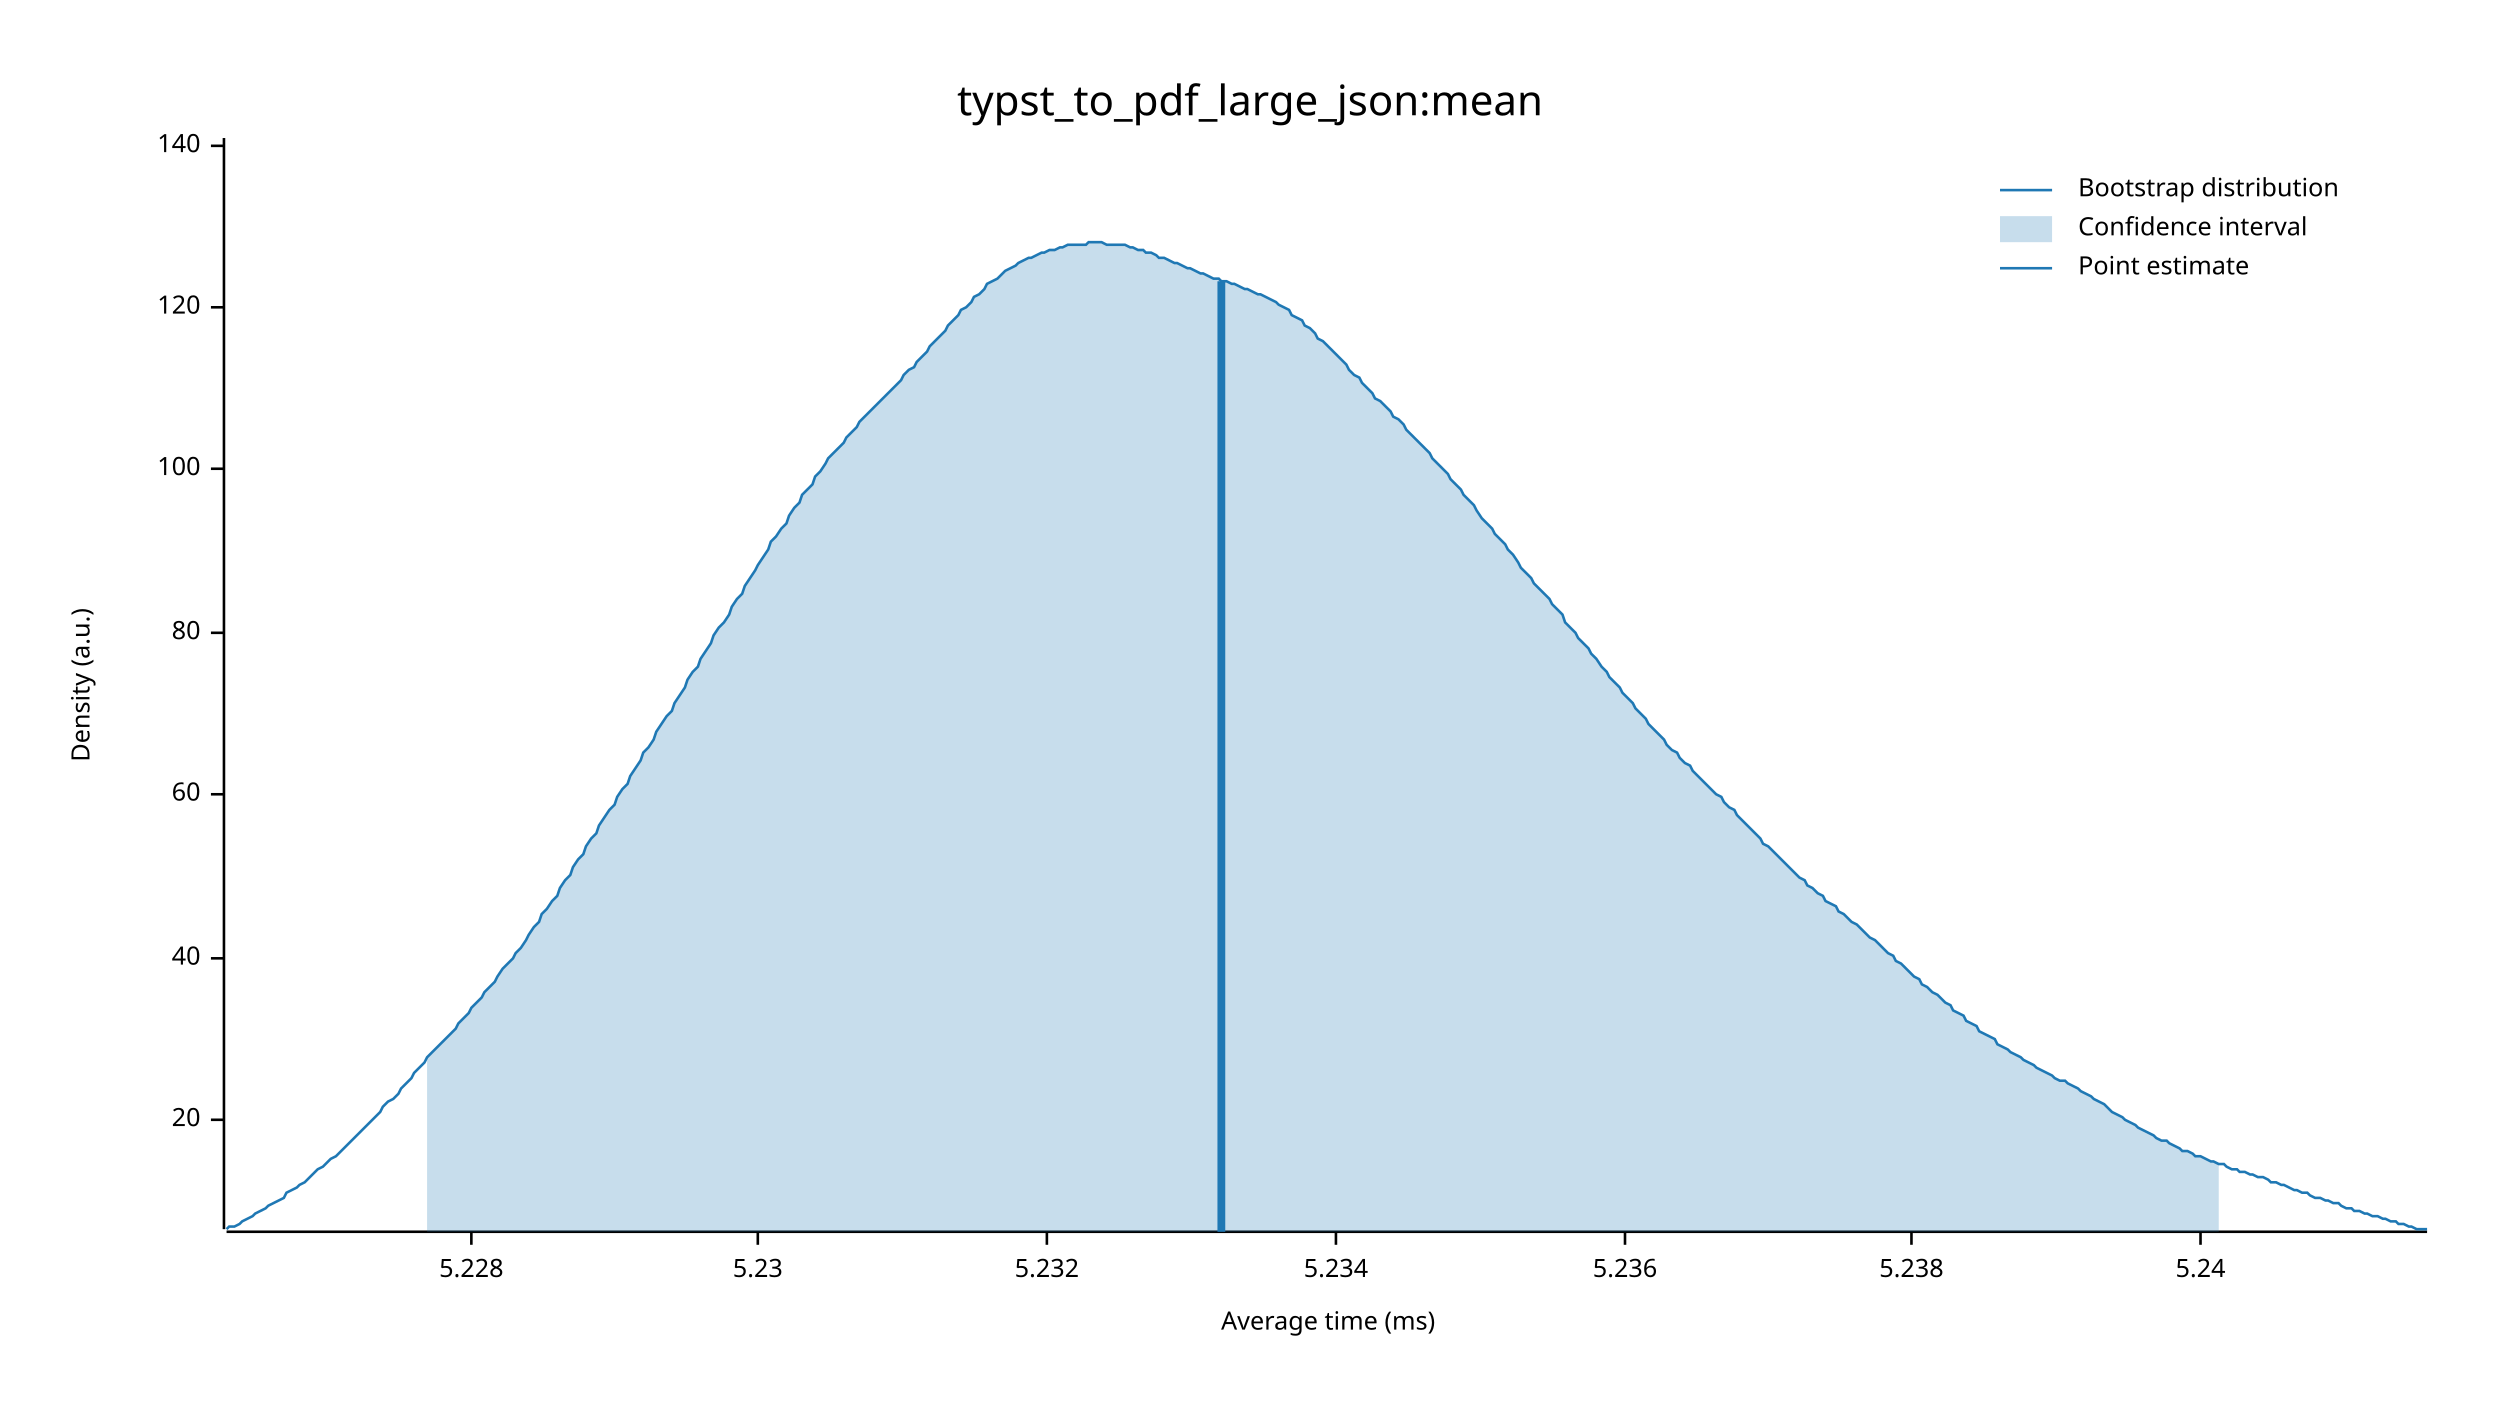
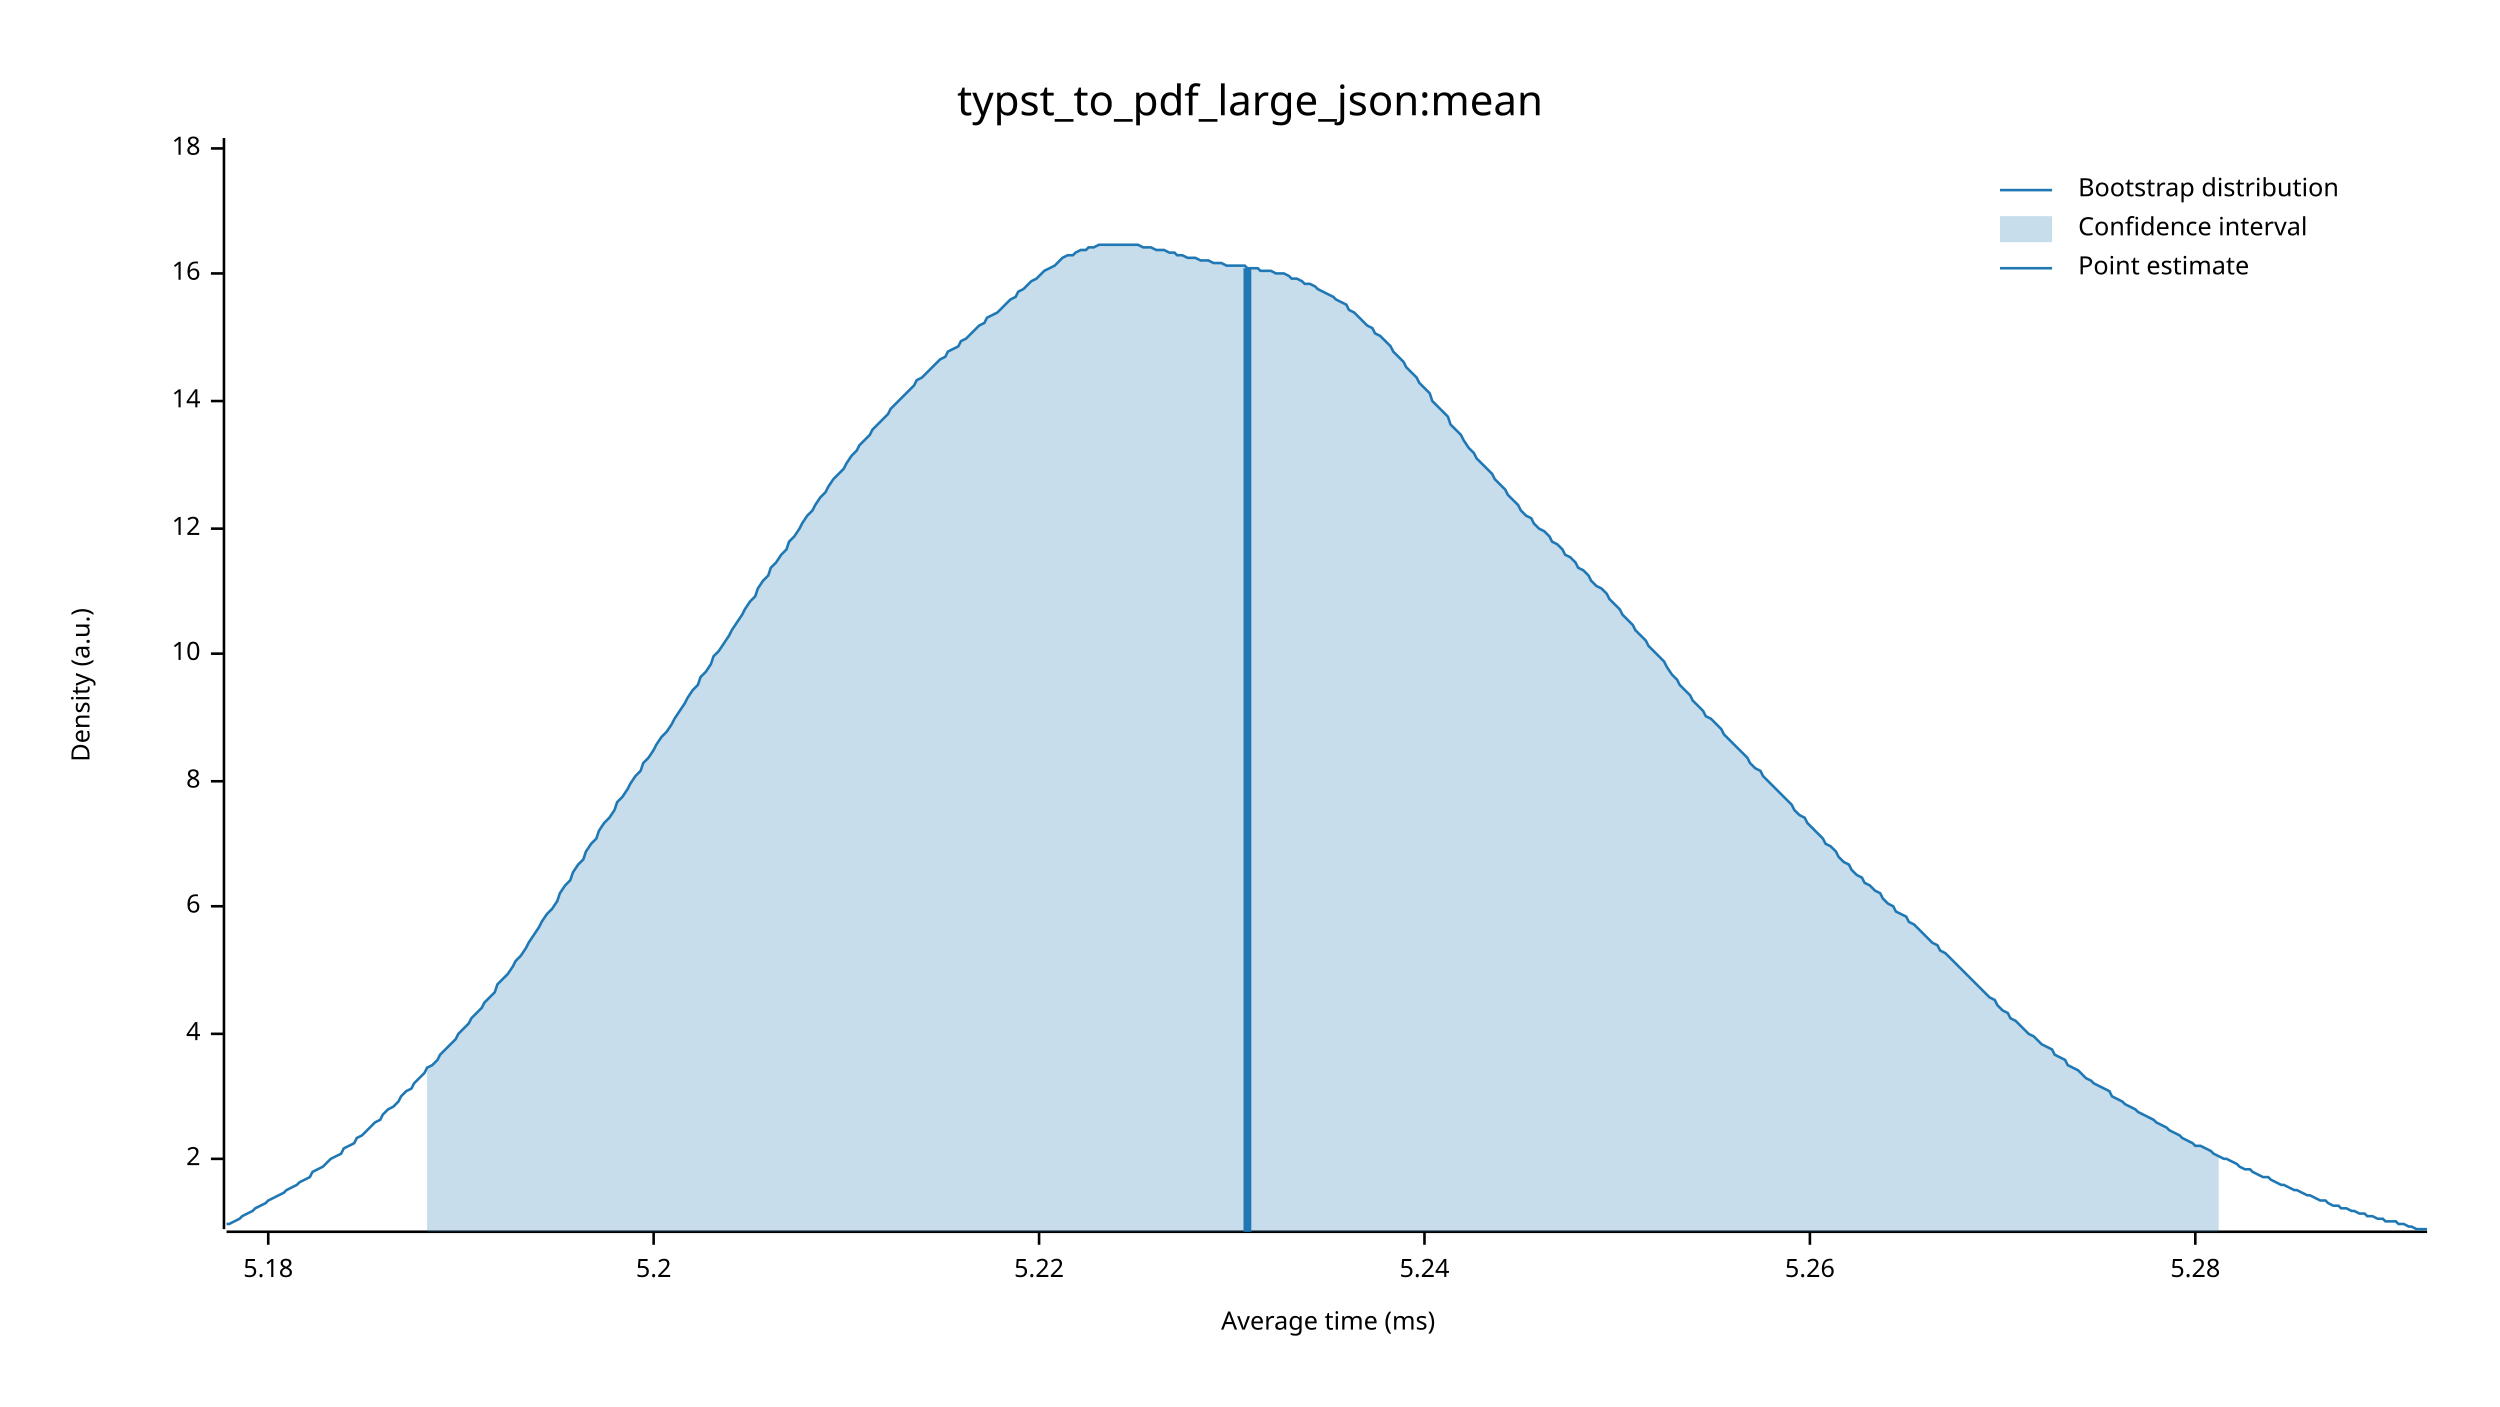
<svg xmlns="http://www.w3.org/2000/svg" width="960" height="540" viewBox="0 0 960 540">
  <text x="480" y="32" dy="0.76em" text-anchor="middle" font-family="sans-serif" font-size="16.129" opacity="1" fill="#000000">
typst_to_pdf_large_json:mean
</text>
  <text x="27" y="263" dy="0.76em" text-anchor="middle" font-family="sans-serif" font-size="9.677" opacity="1" fill="#000000" transform="rotate(270, 27, 263)">
Density (a.u.)
</text>
  <text x="510" y="513" dy="-0.5ex" text-anchor="middle" font-family="sans-serif" font-size="9.677" opacity="1" fill="#000000">
Average time (ms)
</text>
  <polyline fill="none" opacity="1" stroke="#000000" stroke-width="1" points="86,53 86,472 " />
-   <text x="77" y="430" dy="0.5ex" text-anchor="end" font-family="sans-serif" font-size="9.677" opacity="1" fill="#000000">
- 20
+   <text x="77" y="445" dy="0.5ex" text-anchor="end" font-family="sans-serif" font-size="9.677" opacity="1" fill="#000000">
+ 2
</text>
-   <polyline fill="none" opacity="1" stroke="#000000" stroke-width="1" points="81,430 86,430 " />
-   <text x="77" y="368" dy="0.5ex" text-anchor="end" font-family="sans-serif" font-size="9.677" opacity="1" fill="#000000">
- 40
+   <polyline fill="none" opacity="1" stroke="#000000" stroke-width="1" points="81,445 86,445 " />
+   <text x="77" y="397" dy="0.5ex" text-anchor="end" font-family="sans-serif" font-size="9.677" opacity="1" fill="#000000">
+ 4
</text>
-   <polyline fill="none" opacity="1" stroke="#000000" stroke-width="1" points="81,368 86,368 " />
-   <text x="77" y="305" dy="0.5ex" text-anchor="end" font-family="sans-serif" font-size="9.677" opacity="1" fill="#000000">
- 60
+   <polyline fill="none" opacity="1" stroke="#000000" stroke-width="1" points="81,397 86,397 " />
+   <text x="77" y="348" dy="0.5ex" text-anchor="end" font-family="sans-serif" font-size="9.677" opacity="1" fill="#000000">
+ 6
</text>
-   <polyline fill="none" opacity="1" stroke="#000000" stroke-width="1" points="81,305 86,305 " />
-   <text x="77" y="243" dy="0.5ex" text-anchor="end" font-family="sans-serif" font-size="9.677" opacity="1" fill="#000000">
- 80
+   <polyline fill="none" opacity="1" stroke="#000000" stroke-width="1" points="81,348 86,348 " />
+   <text x="77" y="300" dy="0.5ex" text-anchor="end" font-family="sans-serif" font-size="9.677" opacity="1" fill="#000000">
+ 8
</text>
-   <polyline fill="none" opacity="1" stroke="#000000" stroke-width="1" points="81,243 86,243 " />
-   <text x="77" y="180" dy="0.5ex" text-anchor="end" font-family="sans-serif" font-size="9.677" opacity="1" fill="#000000">
- 100
+   <polyline fill="none" opacity="1" stroke="#000000" stroke-width="1" points="81,300 86,300 " />
+   <text x="77" y="251" dy="0.5ex" text-anchor="end" font-family="sans-serif" font-size="9.677" opacity="1" fill="#000000">
+ 10
</text>
-   <polyline fill="none" opacity="1" stroke="#000000" stroke-width="1" points="81,180 86,180 " />
-   <text x="77" y="118" dy="0.5ex" text-anchor="end" font-family="sans-serif" font-size="9.677" opacity="1" fill="#000000">
- 120
+   <polyline fill="none" opacity="1" stroke="#000000" stroke-width="1" points="81,251 86,251 " />
+   <text x="77" y="203" dy="0.5ex" text-anchor="end" font-family="sans-serif" font-size="9.677" opacity="1" fill="#000000">
+ 12
</text>
-   <polyline fill="none" opacity="1" stroke="#000000" stroke-width="1" points="81,118 86,118 " />
-   <text x="77" y="56" dy="0.5ex" text-anchor="end" font-family="sans-serif" font-size="9.677" opacity="1" fill="#000000">
- 140
+   <polyline fill="none" opacity="1" stroke="#000000" stroke-width="1" points="81,203 86,203 " />
+   <text x="77" y="154" dy="0.5ex" text-anchor="end" font-family="sans-serif" font-size="9.677" opacity="1" fill="#000000">
+ 14
</text>
-   <polyline fill="none" opacity="1" stroke="#000000" stroke-width="1" points="81,56 86,56 " />
+   <polyline fill="none" opacity="1" stroke="#000000" stroke-width="1" points="81,154 86,154 " />
+   <text x="77" y="105" dy="0.5ex" text-anchor="end" font-family="sans-serif" font-size="9.677" opacity="1" fill="#000000">
+ 16
+ </text>
+   <polyline fill="none" opacity="1" stroke="#000000" stroke-width="1" points="81,105 86,105 " />
+   <text x="77" y="57" dy="0.5ex" text-anchor="end" font-family="sans-serif" font-size="9.677" opacity="1" fill="#000000">
+ 18
+ </text>
+   <polyline fill="none" opacity="1" stroke="#000000" stroke-width="1" points="81,57 86,57 " />
  <polyline fill="none" opacity="1" stroke="#000000" stroke-width="1" points="87,473 932,473 " />
-   <text x="181" y="483" dy="0.76em" text-anchor="middle" font-family="sans-serif" font-size="9.677" opacity="1" fill="#000000">
- 5.228
+   <text x="103" y="483" dy="0.76em" text-anchor="middle" font-family="sans-serif" font-size="9.677" opacity="1" fill="#000000">
+ 5.18
</text>
-   <polyline fill="none" opacity="1" stroke="#000000" stroke-width="1" points="181,473 181,478 " />
-   <text x="291" y="483" dy="0.76em" text-anchor="middle" font-family="sans-serif" font-size="9.677" opacity="1" fill="#000000">
- 5.23
+   <polyline fill="none" opacity="1" stroke="#000000" stroke-width="1" points="103,473 103,478 " />
+   <text x="251" y="483" dy="0.76em" text-anchor="middle" font-family="sans-serif" font-size="9.677" opacity="1" fill="#000000">
+ 5.2
</text>
-   <polyline fill="none" opacity="1" stroke="#000000" stroke-width="1" points="291,473 291,478 " />
-   <text x="402" y="483" dy="0.76em" text-anchor="middle" font-family="sans-serif" font-size="9.677" opacity="1" fill="#000000">
- 5.232
+   <polyline fill="none" opacity="1" stroke="#000000" stroke-width="1" points="251,473 251,478 " />
+   <text x="399" y="483" dy="0.76em" text-anchor="middle" font-family="sans-serif" font-size="9.677" opacity="1" fill="#000000">
+ 5.22
</text>
-   <polyline fill="none" opacity="1" stroke="#000000" stroke-width="1" points="402,473 402,478 " />
-   <text x="513" y="483" dy="0.76em" text-anchor="middle" font-family="sans-serif" font-size="9.677" opacity="1" fill="#000000">
- 5.234
- </text>
-   <polyline fill="none" opacity="1" stroke="#000000" stroke-width="1" points="513,473 513,478 " />
-   <text x="624" y="483" dy="0.76em" text-anchor="middle" font-family="sans-serif" font-size="9.677" opacity="1" fill="#000000">
- 5.236
- </text>
-   <polyline fill="none" opacity="1" stroke="#000000" stroke-width="1" points="624,473 624,478 " />
-   <text x="734" y="483" dy="0.76em" text-anchor="middle" font-family="sans-serif" font-size="9.677" opacity="1" fill="#000000">
- 5.238
- </text>
-   <polyline fill="none" opacity="1" stroke="#000000" stroke-width="1" points="734,473 734,478 " />
-   <text x="845" y="483" dy="0.76em" text-anchor="middle" font-family="sans-serif" font-size="9.677" opacity="1" fill="#000000">
+   <polyline fill="none" opacity="1" stroke="#000000" stroke-width="1" points="399,473 399,478 " />
+   <text x="547" y="483" dy="0.76em" text-anchor="middle" font-family="sans-serif" font-size="9.677" opacity="1" fill="#000000">
5.24
</text>
-   <polyline fill="none" opacity="1" stroke="#000000" stroke-width="1" points="845,473 845,478 " />
-   <polyline fill="none" opacity="1" stroke="#1F78B4" stroke-width="1" points="87,472 88,471 90,471 92,470 93,469 95,468 97,467 98,466 100,465 102,464 103,463 105,462 107,461 109,460 110,458 112,457 114,456 115,455 117,454 119,452 120,451 122,449 124,448 125,447 127,445 129,444 131,442 132,441 134,439 136,437 137,436 139,434 141,432 142,431 144,429 146,427 147,425 149,423 151,422 153,420 154,418 156,416 158,414 159,412 161,410 163,408 164,406 166,404 168,402 169,401 171,399 173,397 175,395 176,393 178,391 180,389 181,387 183,385 185,383 186,381 188,379 190,377 191,375 193,372 195,370 197,368 198,366 200,364 202,361 203,359 205,356 207,354 208,351 210,349 212,346 214,344 215,341 217,338 219,336 220,333 222,330 224,328 225,325 227,322 229,320 230,317 232,314 234,311 236,309 237,306 239,303 241,301 242,298 244,295 246,292 247,289 249,287 251,284 252,281 254,278 256,275 258,273 259,270 261,267 263,264 264,261 266,258 268,256 269,253 271,250 273,247 274,244 276,241 278,239 280,236 281,233 283,230 285,228 286,225 288,222 290,219 291,217 293,214 295,211 296,208 298,206 300,203 302,201 303,198 305,195 307,193 308,190 310,188 312,186 313,183 315,181 317,178 318,176 320,174 322,172 324,170 325,168 327,166 329,164 330,162 332,160 334,158 335,157 337,155 339,153 341,151 342,150 344,148 346,146 347,144 349,142 351,141 352,139 354,137 356,135 357,133 359,131 361,129 363,127 364,125 366,123 368,121 369,119 371,118 373,116 374,114 376,113 378,111 379,109 381,108 383,107 385,105 386,104 388,103 390,102 391,101 393,100 395,99 396,99 398,98 400,97 401,97 403,96 405,96 407,95 408,95 410,94 412,94 413,94 415,94 417,94 418,93 420,93 422,93 423,93 425,94 427,94 429,94 430,94 432,94 434,95 435,95 437,96 439,96 440,97 442,97 444,98 445,99 447,99 449,100 451,101 452,101 454,102 456,103 457,103 459,104 461,105 462,105 464,106 466,107 468,107 469,108 471,108 473,109 474,109 476,110 478,111 479,111 481,112 483,113 484,113 486,114 488,115 490,116 491,117 493,118 495,119 496,121 498,122 500,123 501,125 503,126 505,128 506,130 508,131 510,133 512,135 513,136 515,138 517,140 518,142 520,144 522,145 523,147 525,149 527,151 528,153 530,154 532,156 534,158 535,160 537,161 539,163 540,165 542,167 544,169 545,170 547,172 549,174 550,176 552,178 554,180 556,182 557,184 559,186 561,188 562,190 564,192 566,194 567,196 569,199 571,201 573,203 574,205 576,207 578,209 579,211 581,213 583,216 584,218 586,220 588,222 589,224 591,226 593,228 595,230 596,232 598,234 600,236 601,239 603,241 605,243 606,245 608,247 610,249 611,251 613,253 615,256 617,258 618,260 620,262 622,264 623,266 625,268 627,270 628,272 630,274 632,276 633,278 635,280 637,282 639,284 640,286 642,288 644,289 645,291 647,293 649,294 650,296 652,298 654,300 655,301 657,303 659,305 661,306 662,308 664,310 666,311 667,313 669,315 671,317 672,318 674,320 676,322 677,324 679,325 681,327 683,329 684,330 686,332 688,334 689,335 691,337 693,338 694,340 696,341 698,343 700,344 701,346 703,347 705,348 706,350 708,351 710,353 711,354 713,355 715,357 716,358 718,360 720,361 722,363 723,364 725,366 727,367 728,369 730,370 732,372 733,373 735,375 737,376 738,378 740,379 742,381 744,382 745,383 747,385 749,386 750,388 752,389 754,390 755,392 757,393 759,394 760,396 762,397 764,398 766,399 767,401 769,402 771,403 772,404 774,405 776,406 777,407 779,408 781,409 782,410 784,411 786,412 788,413 789,414 791,415 793,415 794,416 796,417 798,418 799,419 801,420 803,421 804,422 806,423 808,424 810,426 811,427 813,428 815,429 816,430 818,431 820,432 821,433 823,434 825,435 827,436 828,437 830,438 832,438 833,439 835,440 837,441 838,442 840,442 842,443 843,444 845,444 847,445 849,446 850,446 852,447 854,447 855,448 857,449 859,449 860,450 862,450 864,451 865,451 867,452 869,452 871,453 872,454 874,454 876,455 877,455 879,456 881,457 882,457 884,458 886,458 887,459 889,460 891,460 893,461 894,461 896,462 898,462 899,463 901,464 903,464 904,465 906,465 908,466 909,466 911,467 913,467 915,468 916,468 918,469 920,469 921,470 923,470 925,471 926,471 928,472 930,472 932,472 " />
-   <polygon opacity="0.25" fill="#1F78B4" points="164,406 166,404 168,402 169,401 171,399 173,397 175,395 176,393 178,391 180,389 181,387 183,385 185,383 186,381 188,379 190,377 191,375 193,372 195,370 197,368 198,366 200,364 202,361 203,359 205,356 207,354 208,351 210,349 212,346 214,344 215,341 217,338 219,336 220,333 222,330 224,328 225,325 227,322 229,320 230,317 232,314 234,311 236,309 237,306 239,303 241,301 242,298 244,295 246,292 247,289 249,287 251,284 252,281 254,278 256,275 258,273 259,270 261,267 263,264 264,261 266,258 268,256 269,253 271,250 273,247 274,244 276,241 278,239 280,236 281,233 283,230 285,228 286,225 288,222 290,219 291,217 293,214 295,211 296,208 298,206 300,203 302,201 303,198 305,195 307,193 308,190 310,188 312,186 313,183 315,181 317,178 318,176 320,174 322,172 324,170 325,168 327,166 329,164 330,162 332,160 334,158 335,157 337,155 339,153 341,151 342,150 344,148 346,146 347,144 349,142 351,141 352,139 354,137 356,135 357,133 359,131 361,129 363,127 364,125 366,123 368,121 369,119 371,118 373,116 374,114 376,113 378,111 379,109 381,108 383,107 385,105 386,104 388,103 390,102 391,101 393,100 395,99 396,99 398,98 400,97 401,97 403,96 405,96 407,95 408,95 410,94 412,94 413,94 415,94 417,94 418,93 420,93 422,93 423,93 425,94 427,94 429,94 430,94 432,94 434,95 435,95 437,96 439,96 440,97 442,97 444,98 445,99 447,99 449,100 451,101 452,101 454,102 456,103 457,103 459,104 461,105 462,105 464,106 466,107 468,107 469,108 471,108 473,109 474,109 476,110 478,111 479,111 481,112 483,113 484,113 486,114 488,115 490,116 491,117 493,118 495,119 496,121 498,122 500,123 501,125 503,126 505,128 506,130 508,131 510,133 512,135 513,136 515,138 517,140 518,142 520,144 522,145 523,147 525,149 527,151 528,153 530,154 532,156 534,158 535,160 537,161 539,163 540,165 542,167 544,169 545,170 547,172 549,174 550,176 552,178 554,180 556,182 557,184 559,186 561,188 562,190 564,192 566,194 567,196 569,199 571,201 573,203 574,205 576,207 578,209 579,211 581,213 583,216 584,218 586,220 588,222 589,224 591,226 593,228 595,230 596,232 598,234 600,236 601,239 603,241 605,243 606,245 608,247 610,249 611,251 613,253 615,256 617,258 618,260 620,262 622,264 623,266 625,268 627,270 628,272 630,274 632,276 633,278 635,280 637,282 639,284 640,286 642,288 644,289 645,291 647,293 649,294 650,296 652,298 654,300 655,301 657,303 659,305 661,306 662,308 664,310 666,311 667,313 669,315 671,317 672,318 674,320 676,322 677,324 679,325 681,327 683,329 684,330 686,332 688,334 689,335 691,337 693,338 694,340 696,341 698,343 700,344 701,346 703,347 705,348 706,350 708,351 710,353 711,354 713,355 715,357 716,358 718,360 720,361 722,363 723,364 725,366 727,367 728,369 730,370 732,372 733,373 735,375 737,376 738,378 740,379 742,381 744,382 745,383 747,385 749,386 750,388 752,389 754,390 755,392 757,393 759,394 760,396 762,397 764,398 766,399 767,401 769,402 771,403 772,404 774,405 776,406 777,407 779,408 781,409 782,410 784,411 786,412 788,413 789,414 791,415 793,415 794,416 796,417 798,418 799,419 801,420 803,421 804,422 806,423 808,424 810,426 811,427 813,428 815,429 816,430 818,431 820,432 821,433 823,434 825,435 827,436 828,437 830,438 832,438 833,439 835,440 837,441 838,442 840,442 842,443 843,444 845,444 847,445 849,446 850,446 852,447 852,473 164,473 " />
-   <polyline fill="none" opacity="1" stroke="#1F78B4" stroke-width="3" points="469,473 469,108 " />
+   <polyline fill="none" opacity="1" stroke="#000000" stroke-width="1" points="547,473 547,478 " />
+   <text x="695" y="483" dy="0.76em" text-anchor="middle" font-family="sans-serif" font-size="9.677" opacity="1" fill="#000000">
+ 5.26
+ </text>
+   <polyline fill="none" opacity="1" stroke="#000000" stroke-width="1" points="695,473 695,478 " />
+   <text x="843" y="483" dy="0.76em" text-anchor="middle" font-family="sans-serif" font-size="9.677" opacity="1" fill="#000000">
+ 5.28
+ </text>
+   <polyline fill="none" opacity="1" stroke="#000000" stroke-width="1" points="843,473 843,478 " />
+   <polyline fill="none" opacity="1" stroke="#1F78B4" stroke-width="1" points="87,470 88,470 90,469 92,468 93,467 95,466 97,465 98,464 100,463 102,462 103,461 105,460 107,459 109,458 110,457 112,456 114,455 115,454 117,453 119,452 120,450 122,449 124,448 125,447 127,445 129,444 131,443 132,441 134,440 136,439 137,437 139,436 141,434 142,433 144,431 146,430 147,428 149,426 151,425 153,423 154,421 156,419 158,418 159,416 161,414 163,412 164,410 166,409 168,407 169,405 171,403 173,401 175,399 176,397 178,395 180,393 181,391 183,389 185,387 186,385 188,383 190,381 191,378 193,376 195,374 197,371 198,369 200,367 202,364 203,362 205,359 207,356 208,354 210,351 212,349 214,346 215,343 217,340 219,338 220,335 222,332 224,330 225,327 227,324 229,322 230,319 232,316 234,314 236,311 237,308 239,306 241,303 242,301 244,298 246,296 247,293 249,291 251,288 252,286 254,283 256,281 258,278 259,276 261,273 263,270 264,268 266,265 268,263 269,260 271,258 273,255 274,252 276,250 278,247 280,244 281,242 283,239 285,236 286,234 288,231 290,229 291,226 293,223 295,221 296,218 298,216 300,213 302,211 303,208 305,206 307,203 308,201 310,198 312,196 313,194 315,191 317,189 318,187 320,184 322,182 324,180 325,178 327,175 329,173 330,171 332,169 334,167 335,165 337,163 339,161 341,159 342,157 344,155 346,153 347,152 349,150 351,148 352,146 354,145 356,143 357,142 359,140 361,138 363,137 364,135 366,134 368,133 369,131 371,130 373,128 374,127 376,125 378,124 379,122 381,121 383,120 385,118 386,117 388,115 390,114 391,112 393,111 395,109 396,108 398,107 400,105 401,104 403,103 405,102 407,100 408,99 410,98 412,98 413,97 415,96 417,96 418,95 420,95 422,94 423,94 425,94 427,94 429,94 430,94 432,94 434,94 435,94 437,94 439,95 440,95 442,95 444,96 445,96 447,96 449,97 451,97 452,98 454,98 456,99 457,99 459,99 461,100 462,100 464,100 466,101 468,101 469,101 471,102 473,102 474,102 476,102 478,102 479,103 481,103 483,103 484,104 486,104 488,104 490,105 491,105 493,105 495,106 496,107 498,107 500,108 501,109 503,109 505,110 506,111 508,112 510,113 512,114 513,115 515,116 517,117 518,119 520,120 522,122 523,123 525,125 527,126 528,128 530,129 532,131 534,133 535,135 537,137 539,139 540,141 542,143 544,145 545,147 547,149 549,151 550,154 552,156 554,158 556,160 557,163 559,165 561,167 562,169 564,172 566,174 567,176 569,178 571,180 573,182 574,184 576,186 578,188 579,190 581,192 583,194 584,196 586,198 588,199 589,201 591,203 593,204 595,206 596,208 598,209 600,211 601,213 603,214 605,216 606,218 608,219 610,221 611,223 613,225 615,226 617,228 618,230 620,232 622,234 623,236 625,238 627,240 628,242 630,244 632,246 633,248 635,250 637,252 639,254 640,256 642,259 644,261 645,263 647,265 649,267 650,269 652,271 654,273 655,275 657,276 659,278 661,280 662,282 664,284 666,286 667,287 669,289 671,291 672,293 674,295 676,296 677,298 679,300 681,302 683,304 684,305 686,307 688,309 689,311 691,313 693,314 694,316 696,318 698,320 700,322 701,324 703,325 705,327 706,329 708,331 710,332 711,334 713,336 715,337 716,339 718,340 720,342 722,343 723,345 725,347 727,348 728,350 730,351 732,352 733,354 735,355 737,357 738,358 740,360 742,362 744,363 745,365 747,366 749,368 750,369 752,371 754,373 755,374 757,376 759,378 760,379 762,381 764,383 766,384 767,386 769,388 771,389 772,391 774,392 776,394 777,395 779,397 781,398 782,399 784,401 786,402 788,403 789,405 791,406 793,407 794,409 796,410 798,411 799,412 801,414 803,415 804,416 806,417 808,418 810,419 811,421 813,422 815,423 816,424 818,425 820,426 821,427 823,428 825,429 827,430 828,431 830,432 832,433 833,434 835,435 837,436 838,437 840,438 842,439 843,440 845,440 847,441 849,442 850,443 852,444 854,445 855,445 857,446 859,447 860,448 862,449 864,449 865,450 867,451 869,452 871,452 872,453 874,454 876,455 877,455 879,456 881,457 882,457 884,458 886,459 887,459 889,460 891,461 893,461 894,462 896,463 898,463 899,464 901,464 903,465 904,465 906,466 908,466 909,467 911,467 913,468 915,468 916,469 918,469 920,469 921,470 923,470 925,471 926,471 928,472 930,472 932,472 " />
+   <polygon opacity="0.25" fill="#1F78B4" points="164,410 166,409 168,407 169,405 171,403 173,401 175,399 176,397 178,395 180,393 181,391 183,389 185,387 186,385 188,383 190,381 191,378 193,376 195,374 197,371 198,369 200,367 202,364 203,362 205,359 207,356 208,354 210,351 212,349 214,346 215,343 217,340 219,338 220,335 222,332 224,330 225,327 227,324 229,322 230,319 232,316 234,314 236,311 237,308 239,306 241,303 242,301 244,298 246,296 247,293 249,291 251,288 252,286 254,283 256,281 258,278 259,276 261,273 263,270 264,268 266,265 268,263 269,260 271,258 273,255 274,252 276,250 278,247 280,244 281,242 283,239 285,236 286,234 288,231 290,229 291,226 293,223 295,221 296,218 298,216 300,213 302,211 303,208 305,206 307,203 308,201 310,198 312,196 313,194 315,191 317,189 318,187 320,184 322,182 324,180 325,178 327,175 329,173 330,171 332,169 334,167 335,165 337,163 339,161 341,159 342,157 344,155 346,153 347,152 349,150 351,148 352,146 354,145 356,143 357,142 359,140 361,138 363,137 364,135 366,134 368,133 369,131 371,130 373,128 374,127 376,125 378,124 379,122 381,121 383,120 385,118 386,117 388,115 390,114 391,112 393,111 395,109 396,108 398,107 400,105 401,104 403,103 405,102 407,100 408,99 410,98 412,98 413,97 415,96 417,96 418,95 420,95 422,94 423,94 425,94 427,94 429,94 430,94 432,94 434,94 435,94 437,94 439,95 440,95 442,95 444,96 445,96 447,96 449,97 451,97 452,98 454,98 456,99 457,99 459,99 461,100 462,100 464,100 466,101 468,101 469,101 471,102 473,102 474,102 476,102 478,102 479,103 481,103 483,103 484,104 486,104 488,104 490,105 491,105 493,105 495,106 496,107 498,107 500,108 501,109 503,109 505,110 506,111 508,112 510,113 512,114 513,115 515,116 517,117 518,119 520,120 522,122 523,123 525,125 527,126 528,128 530,129 532,131 534,133 535,135 537,137 539,139 540,141 542,143 544,145 545,147 547,149 549,151 550,154 552,156 554,158 556,160 557,163 559,165 561,167 562,169 564,172 566,174 567,176 569,178 571,180 573,182 574,184 576,186 578,188 579,190 581,192 583,194 584,196 586,198 588,199 589,201 591,203 593,204 595,206 596,208 598,209 600,211 601,213 603,214 605,216 606,218 608,219 610,221 611,223 613,225 615,226 617,228 618,230 620,232 622,234 623,236 625,238 627,240 628,242 630,244 632,246 633,248 635,250 637,252 639,254 640,256 642,259 644,261 645,263 647,265 649,267 650,269 652,271 654,273 655,275 657,276 659,278 661,280 662,282 664,284 666,286 667,287 669,289 671,291 672,293 674,295 676,296 677,298 679,300 681,302 683,304 684,305 686,307 688,309 689,311 691,313 693,314 694,316 696,318 698,320 700,322 701,324 703,325 705,327 706,329 708,331 710,332 711,334 713,336 715,337 716,339 718,340 720,342 722,343 723,345 725,347 727,348 728,350 730,351 732,352 733,354 735,355 737,357 738,358 740,360 742,362 744,363 745,365 747,366 749,368 750,369 752,371 754,373 755,374 757,376 759,378 760,379 762,381 764,383 766,384 767,386 769,388 771,389 772,391 774,392 776,394 777,395 779,397 781,398 782,399 784,401 786,402 788,403 789,405 791,406 793,407 794,409 796,410 798,411 799,412 801,414 803,415 804,416 806,417 808,418 810,419 811,421 813,422 815,423 816,424 818,425 820,426 821,427 823,428 825,429 827,430 828,431 830,432 832,433 833,434 835,435 837,436 838,437 840,438 842,439 843,440 845,440 847,441 849,442 850,443 852,444 852,473 164,473 " />
+   <polyline fill="none" opacity="1" stroke="#1F78B4" stroke-width="3" points="479,473 479,103 " />
  <text x="798" y="68" dy="0.76em" text-anchor="start" font-family="sans-serif" font-size="9.677" opacity="1" fill="#000000">
Bootstrap distribution
</text>
  <text x="798" y="83" dy="0.76em" text-anchor="start" font-family="sans-serif" font-size="9.677" opacity="1" fill="#000000">
Confidence interval
</text>
  <text x="798" y="98" dy="0.76em" text-anchor="start" font-family="sans-serif" font-size="9.677" opacity="1" fill="#000000">
Point estimate
</text>
  <polyline fill="none" opacity="1" stroke="#1F78B4" stroke-width="1" points="768,73 788,73 " />
  <rect x="768" y="83" width="20" height="10" opacity="0.25" fill="#1F78B4" stroke="none" />
  <polyline fill="none" opacity="1" stroke="#1F78B4" stroke-width="1" points="768,103 788,103 " />
</svg>
